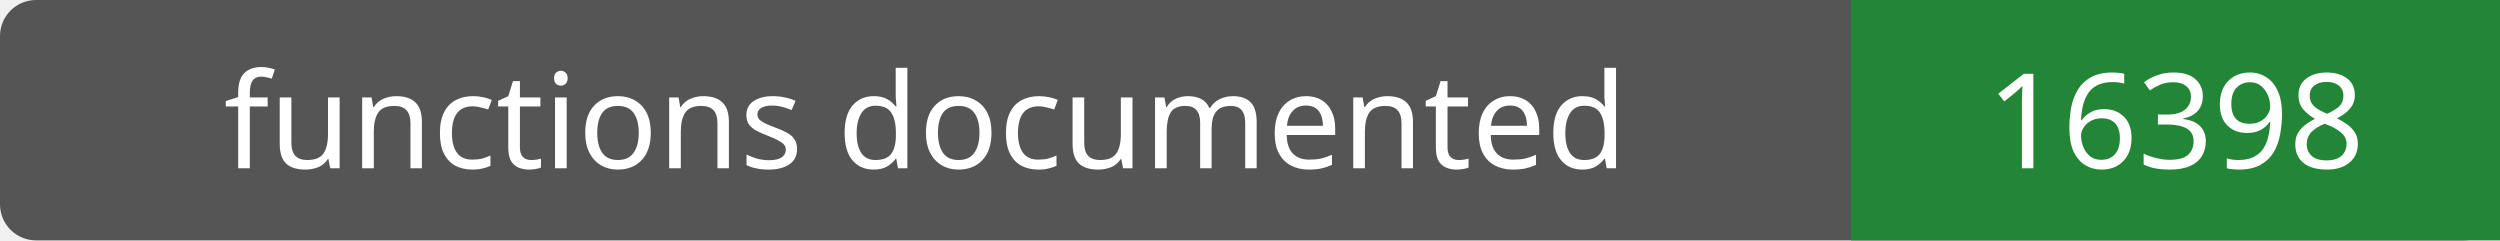
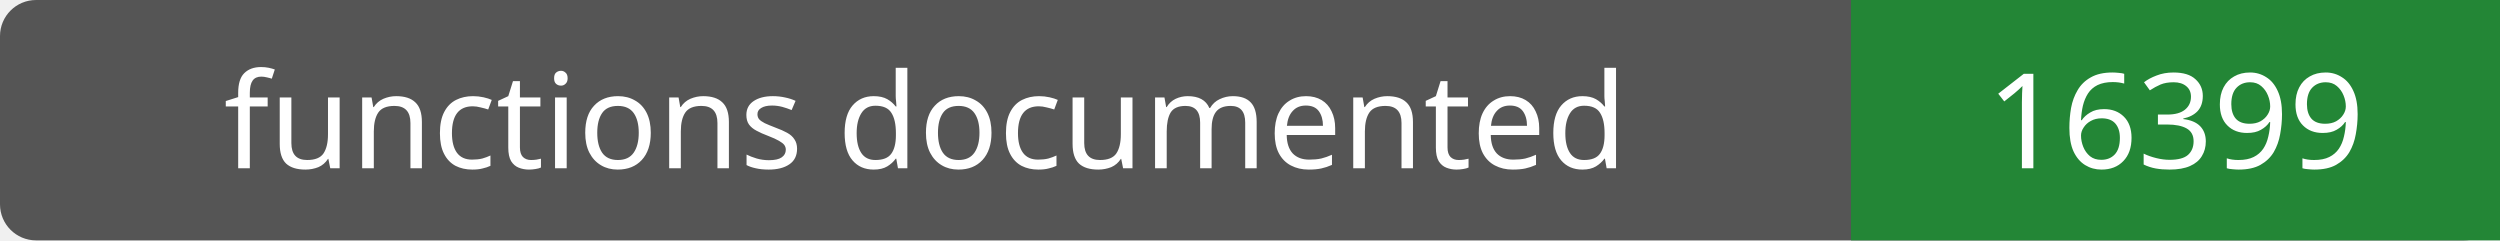
- <svg xmlns="http://www.w3.org/2000/svg" width="208" height="20" role="img" aria-label="functions documented: 16398">
+ <svg xmlns="http://www.w3.org/2000/svg" width="208" height="20" role="img" aria-label="functions documented: 16399">
  <rect width="208" height="20" rx="3" fill="#555" />
  <path fill="#238636" d="M154 0h54v20H154z" />
  <g fill="#fff" text-anchor="middle" font-family="Verdana,sans-serif" font-size="11">
    <text x="77.0" y="14">functions documented</text>
-     <text x="181.0" y="14">16398</text>
+     <text x="181.0" y="14">16399</text>
  </g>
</svg>
